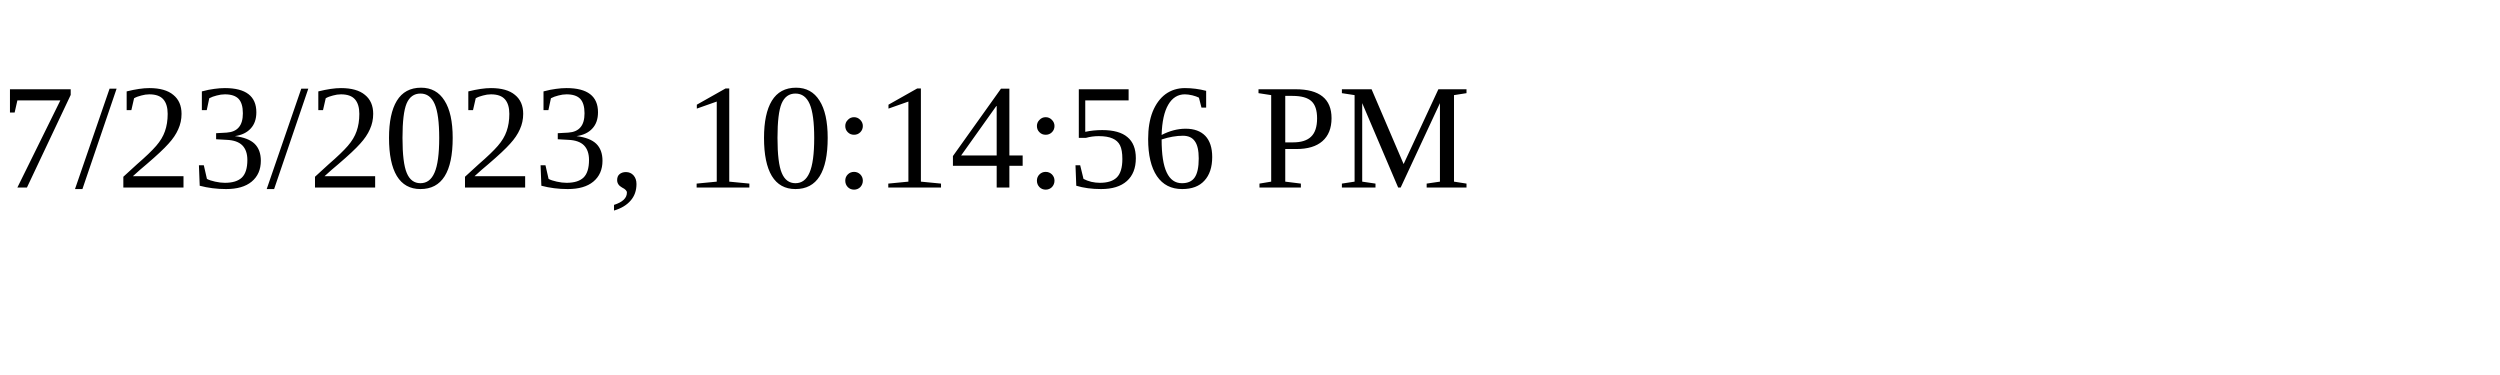
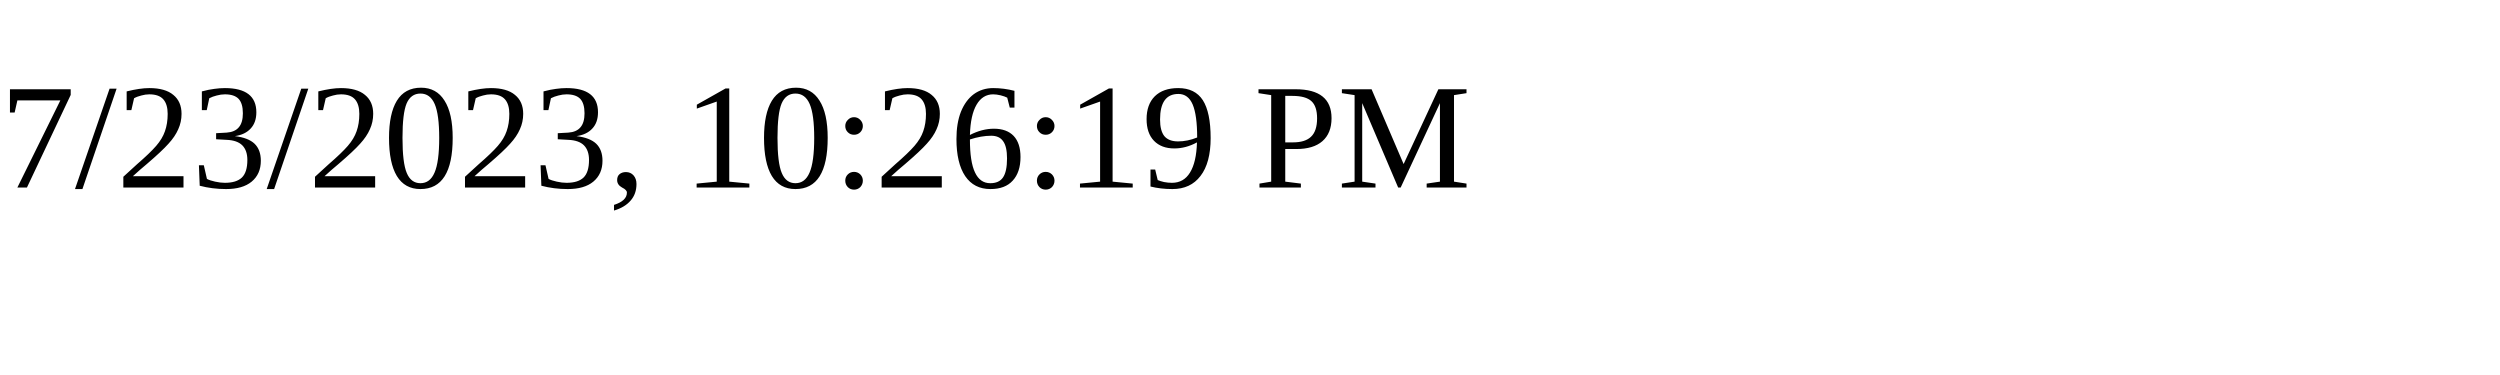
<svg xmlns="http://www.w3.org/2000/svg" height="30" width="200">
-   <text x="0" y="15">7/23/2023, 10:14:56 PM</text>
+   <text x="0" y="15">7/23/2023, 10:26:19 PM</text>
</svg>
